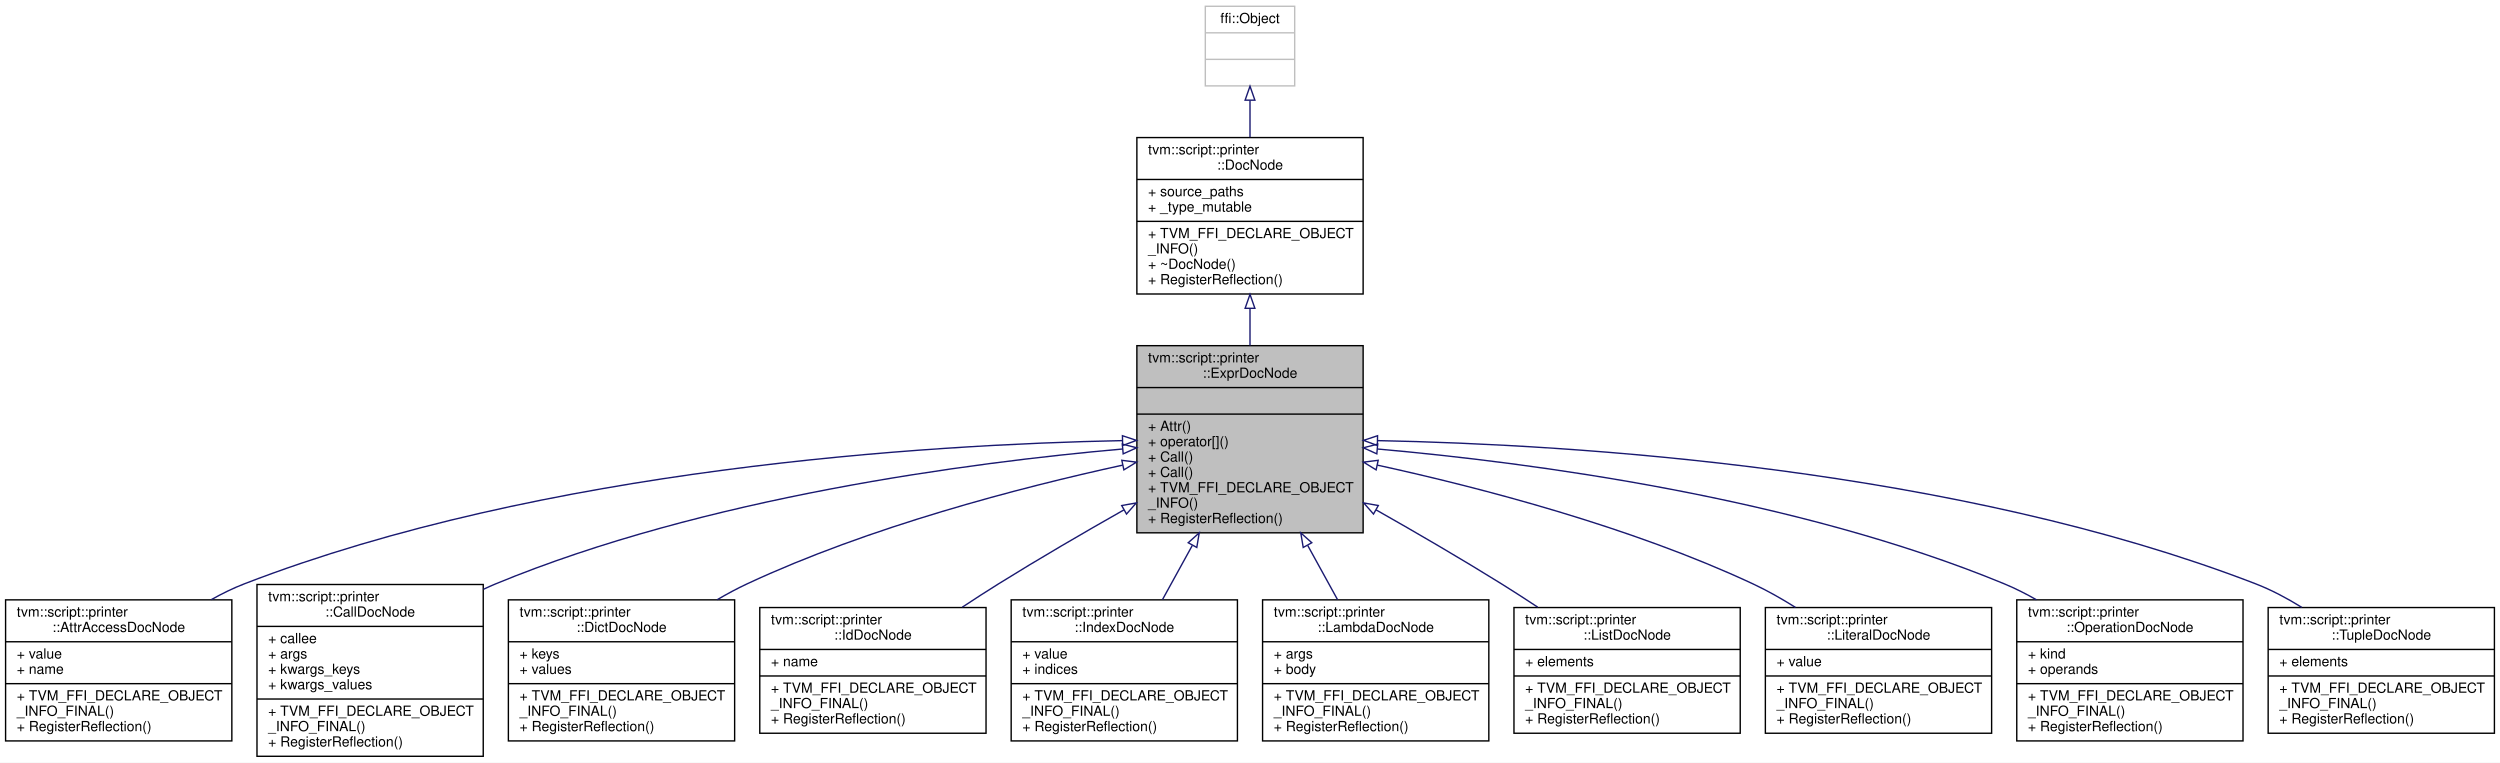
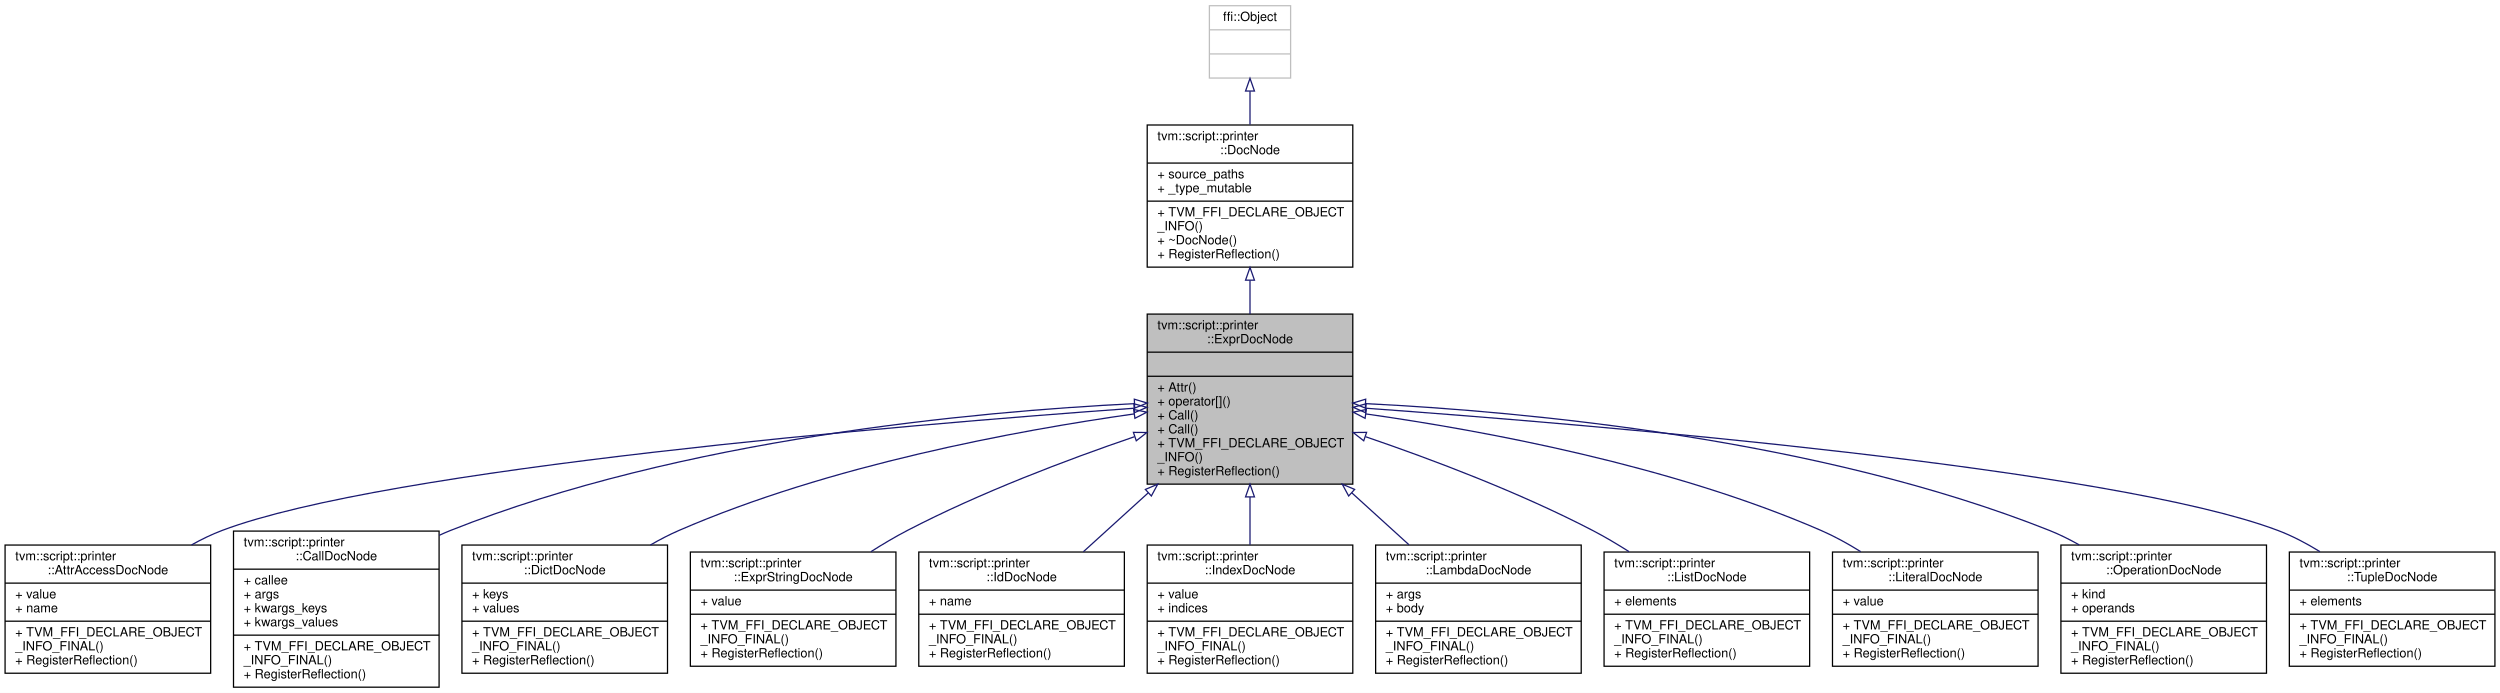
- <svg xmlns="http://www.w3.org/2000/svg" xmlns:xlink="http://www.w3.org/1999/xlink" width="1790pt" height="546pt" viewBox="0.00 0.00 1790.00 546.00">
+ <svg xmlns="http://www.w3.org/2000/svg" xmlns:xlink="http://www.w3.org/1999/xlink" width="1970pt" height="546pt" viewBox="0.00 0.00 1970.00 546.00">
  <g id="graph0" class="graph" transform="scale(1 1) rotate(0) translate(4 542)">
-     <polygon fill="white" stroke="transparent" points="-4,4 -4,-542 1786,-542 1786,4 -4,4" />
+     <polygon fill="white" stroke="transparent" points="-4,4 -4,-542 1966,-542 1966,4 -4,4" />
    <g id="node1" class="node">
      <g id="a_node1">
        <a xlink:title="The base class of expression doc.">
-           <polygon fill="#bfbfbf" stroke="black" points="810,-160.5 810,-294.5 972,-294.5 972,-160.5 810,-160.5" />
-           <text text-anchor="start" x="818" y="-282.5" font-family="Helvetica,sans-Serif" font-size="10.00">tvm::script::printer</text>
-           <text text-anchor="middle" x="891" y="-271.5" font-family="Helvetica,sans-Serif" font-size="10.00">::ExprDocNode</text>
-           <polyline fill="none" stroke="black" points="810,-264.5 972,-264.5 " />
-           <text text-anchor="middle" x="891" y="-252.5" font-family="Helvetica,sans-Serif" font-size="10.00"> </text>
-           <polyline fill="none" stroke="black" points="810,-245.5 972,-245.5 " />
-           <text text-anchor="start" x="818" y="-233.5" font-family="Helvetica,sans-Serif" font-size="10.00">+ Attr()</text>
-           <text text-anchor="start" x="818" y="-222.5" font-family="Helvetica,sans-Serif" font-size="10.00">+ operator[]()</text>
-           <text text-anchor="start" x="818" y="-211.5" font-family="Helvetica,sans-Serif" font-size="10.00">+ Call()</text>
-           <text text-anchor="start" x="818" y="-200.5" font-family="Helvetica,sans-Serif" font-size="10.00">+ Call()</text>
-           <text text-anchor="start" x="818" y="-189.5" font-family="Helvetica,sans-Serif" font-size="10.00">+ TVM_FFI_DECLARE_OBJECT</text>
-           <text text-anchor="start" x="818" y="-178.5" font-family="Helvetica,sans-Serif" font-size="10.00">_INFO()</text>
-           <text text-anchor="start" x="818" y="-167.5" font-family="Helvetica,sans-Serif" font-size="10.00">+ RegisterReflection()</text>
+           <polygon fill="#bfbfbf" stroke="black" points="900,-160.5 900,-294.5 1062,-294.5 1062,-160.5 900,-160.5" />
+           <text text-anchor="start" x="908" y="-282.5" font-family="Helvetica,sans-Serif" font-size="10.00">tvm::script::printer</text>
+           <text text-anchor="middle" x="981" y="-271.5" font-family="Helvetica,sans-Serif" font-size="10.00">::ExprDocNode</text>
+           <polyline fill="none" stroke="black" points="900,-264.5 1062,-264.5 " />
+           <text text-anchor="middle" x="981" y="-252.5" font-family="Helvetica,sans-Serif" font-size="10.00"> </text>
+           <polyline fill="none" stroke="black" points="900,-245.5 1062,-245.5 " />
+           <text text-anchor="start" x="908" y="-233.5" font-family="Helvetica,sans-Serif" font-size="10.00">+ Attr()</text>
+           <text text-anchor="start" x="908" y="-222.5" font-family="Helvetica,sans-Serif" font-size="10.00">+ operator[]()</text>
+           <text text-anchor="start" x="908" y="-211.5" font-family="Helvetica,sans-Serif" font-size="10.00">+ Call()</text>
+           <text text-anchor="start" x="908" y="-200.5" font-family="Helvetica,sans-Serif" font-size="10.00">+ Call()</text>
+           <text text-anchor="start" x="908" y="-189.5" font-family="Helvetica,sans-Serif" font-size="10.00">+ TVM_FFI_DECLARE_OBJECT</text>
+           <text text-anchor="start" x="908" y="-178.5" font-family="Helvetica,sans-Serif" font-size="10.00">_INFO()</text>
+           <text text-anchor="start" x="908" y="-167.5" font-family="Helvetica,sans-Serif" font-size="10.00">+ RegisterReflection()</text>
        </a>
      </g>
    </g>
    <g id="node4" class="node">
      <g id="a_node4">
        <a xlink:href="classtvm_1_1script_1_1printer_1_1AttrAccessDocNode.html" target="_top" xlink:title="Doc that represents attribute access on another expression.">
          <polygon fill="white" stroke="black" points="0,-11.5 0,-112.5 162,-112.5 162,-11.5 0,-11.5" />
          <text text-anchor="start" x="8" y="-100.5" font-family="Helvetica,sans-Serif" font-size="10.00">tvm::script::printer</text>
          <text text-anchor="middle" x="81" y="-89.5" font-family="Helvetica,sans-Serif" font-size="10.00">::AttrAccessDocNode</text>
          <polyline fill="none" stroke="black" points="0,-82.5 162,-82.5 " />
          <text text-anchor="start" x="8" y="-70.5" font-family="Helvetica,sans-Serif" font-size="10.00">+ value</text>
          <text text-anchor="start" x="8" y="-59.5" font-family="Helvetica,sans-Serif" font-size="10.00">+ name</text>
          <polyline fill="none" stroke="black" points="0,-52.5 162,-52.5 " />
          <text text-anchor="start" x="8" y="-40.5" font-family="Helvetica,sans-Serif" font-size="10.00">+ TVM_FFI_DECLARE_OBJECT</text>
          <text text-anchor="start" x="8" y="-29.5" font-family="Helvetica,sans-Serif" font-size="10.00">_INFO_FINAL()</text>
          <text text-anchor="start" x="8" y="-18.5" font-family="Helvetica,sans-Serif" font-size="10.00">+ RegisterReflection()</text>
        </a>
      </g>
    </g>
    <g id="edge3" class="edge">
-       <path fill="none" stroke="midnightblue" d="M799.47,-226.52C659.41,-223.7 385.59,-206.87 171,-124 162.99,-120.91 154.98,-116.98 147.23,-112.63" />
-       <polygon fill="none" stroke="midnightblue" points="799.67,-230.02 809.73,-226.7 799.8,-223.02 799.67,-230.02" />
+       <path fill="none" stroke="midnightblue" d="M889.57,-220.31C706.4,-207.04 300.92,-173.01 171,-124 162.88,-120.94 154.77,-117 146.93,-112.61" />
+       <polygon fill="none" stroke="midnightblue" points="889.49,-223.82 899.72,-221.04 889.99,-216.83 889.49,-223.82" />
    </g>
    <g id="node5" class="node">
      <g id="a_node5">
        <a xlink:href="classtvm_1_1script_1_1printer_1_1CallDocNode.html" target="_top" xlink:title="Doc that represents function call.">
          <polygon fill="white" stroke="black" points="180,-0.5 180,-123.5 342,-123.5 342,-0.5 180,-0.5" />
          <text text-anchor="start" x="188" y="-111.5" font-family="Helvetica,sans-Serif" font-size="10.00">tvm::script::printer</text>
          <text text-anchor="middle" x="261" y="-100.5" font-family="Helvetica,sans-Serif" font-size="10.00">::CallDocNode</text>
          <polyline fill="none" stroke="black" points="180,-93.5 342,-93.5 " />
          <text text-anchor="start" x="188" y="-81.5" font-family="Helvetica,sans-Serif" font-size="10.00">+ callee</text>
          <text text-anchor="start" x="188" y="-70.5" font-family="Helvetica,sans-Serif" font-size="10.00">+ args</text>
          <text text-anchor="start" x="188" y="-59.5" font-family="Helvetica,sans-Serif" font-size="10.00">+ kwargs_keys</text>
          <text text-anchor="start" x="188" y="-48.5" font-family="Helvetica,sans-Serif" font-size="10.00">+ kwargs_values</text>
          <polyline fill="none" stroke="black" points="180,-41.5 342,-41.5 " />
          <text text-anchor="start" x="188" y="-29.5" font-family="Helvetica,sans-Serif" font-size="10.00">+ TVM_FFI_DECLARE_OBJECT</text>
          <text text-anchor="start" x="188" y="-18.5" font-family="Helvetica,sans-Serif" font-size="10.00">_INFO_FINAL()</text>
          <text text-anchor="start" x="188" y="-7.5" font-family="Helvetica,sans-Serif" font-size="10.00">+ RegisterReflection()</text>
        </a>
      </g>
    </g>
    <g id="edge4" class="edge">
-       <path fill="none" stroke="midnightblue" d="M799.78,-220.52C689.75,-210.78 500.89,-185.9 351,-124 348.03,-122.78 345.07,-121.44 342.11,-120.03" />
-       <polygon fill="none" stroke="midnightblue" points="799.58,-224.02 809.85,-221.39 800.19,-217.04 799.58,-224.02" />
+       <path fill="none" stroke="midnightblue" d="M889.65,-223.92C764.08,-217.68 533.03,-196.38 351,-124 348.02,-122.81 345.04,-121.52 342.07,-120.13" />
+       <polygon fill="none" stroke="midnightblue" points="889.83,-227.44 899.98,-224.41 890.16,-220.44 889.83,-227.44" />
    </g>
    <g id="node6" class="node">
      <g id="a_node6">
        <a xlink:href="classtvm_1_1script_1_1printer_1_1DictDocNode.html" target="_top" xlink:title="Doc that represents dictionary literal.">
          <polygon fill="white" stroke="black" points="360,-11.5 360,-112.5 522,-112.5 522,-11.5 360,-11.5" />
          <text text-anchor="start" x="368" y="-100.5" font-family="Helvetica,sans-Serif" font-size="10.00">tvm::script::printer</text>
          <text text-anchor="middle" x="441" y="-89.5" font-family="Helvetica,sans-Serif" font-size="10.00">::DictDocNode</text>
          <polyline fill="none" stroke="black" points="360,-82.5 522,-82.5 " />
          <text text-anchor="start" x="368" y="-70.5" font-family="Helvetica,sans-Serif" font-size="10.00">+ keys</text>
          <text text-anchor="start" x="368" y="-59.5" font-family="Helvetica,sans-Serif" font-size="10.00">+ values</text>
          <polyline fill="none" stroke="black" points="360,-52.5 522,-52.5 " />
          <text text-anchor="start" x="368" y="-40.5" font-family="Helvetica,sans-Serif" font-size="10.00">+ TVM_FFI_DECLARE_OBJECT</text>
          <text text-anchor="start" x="368" y="-29.5" font-family="Helvetica,sans-Serif" font-size="10.00">_INFO_FINAL()</text>
          <text text-anchor="start" x="368" y="-18.5" font-family="Helvetica,sans-Serif" font-size="10.00">+ RegisterReflection()</text>
        </a>
      </g>
    </g>
    <g id="edge5" class="edge">
-       <path fill="none" stroke="midnightblue" d="M799.89,-208.99C725.35,-192.7 618.36,-164.76 531,-124 523.82,-120.65 516.57,-116.75 509.47,-112.59" />
-       <polygon fill="none" stroke="midnightblue" points="799.22,-212.42 809.73,-211.11 800.7,-205.58 799.22,-212.42" />
+       <path fill="none" stroke="midnightblue" d="M889.77,-215.84C796.6,-202.65 649.24,-175.36 531,-124 523.47,-120.73 515.9,-116.81 508.52,-112.55" />
+       <polygon fill="none" stroke="midnightblue" points="889.35,-219.31 899.74,-217.22 890.31,-212.38 889.35,-219.31" />
    </g>
    <g id="node7" class="node">
      <g id="a_node7">
-         <a xlink:href="classtvm_1_1script_1_1printer_1_1IdDocNode.html" target="_top" xlink:title="Doc that represents identifier.">
+         <a xlink:href="classtvm_1_1script_1_1printer_1_1ExprStringDocNode.html" target="_top" xlink:title="Doc that renders an expression as a Python string literal.">
          <polygon fill="white" stroke="black" points="540,-17 540,-107 702,-107 702,-17 540,-17" />
          <text text-anchor="start" x="548" y="-95" font-family="Helvetica,sans-Serif" font-size="10.00">tvm::script::printer</text>
-           <text text-anchor="middle" x="621" y="-84" font-family="Helvetica,sans-Serif" font-size="10.00">::IdDocNode</text>
+           <text text-anchor="middle" x="621" y="-84" font-family="Helvetica,sans-Serif" font-size="10.00">::ExprStringDocNode</text>
          <polyline fill="none" stroke="black" points="540,-77 702,-77 " />
-           <text text-anchor="start" x="548" y="-65" font-family="Helvetica,sans-Serif" font-size="10.00">+ name</text>
+           <text text-anchor="start" x="548" y="-65" font-family="Helvetica,sans-Serif" font-size="10.00">+ value</text>
          <polyline fill="none" stroke="black" points="540,-58 702,-58 " />
          <text text-anchor="start" x="548" y="-46" font-family="Helvetica,sans-Serif" font-size="10.00">+ TVM_FFI_DECLARE_OBJECT</text>
          <text text-anchor="start" x="548" y="-35" font-family="Helvetica,sans-Serif" font-size="10.00">_INFO_FINAL()</text>
          <text text-anchor="start" x="548" y="-24" font-family="Helvetica,sans-Serif" font-size="10.00">+ RegisterReflection()</text>
        </a>
      </g>
    </g>
    <g id="edge6" class="edge">
-       <path fill="none" stroke="midnightblue" d="M800.69,-176.9C771.76,-160.52 739.78,-141.91 711,-124 702.51,-118.71 693.67,-113 685,-107.27" />
-       <polygon fill="none" stroke="midnightblue" points="799.14,-180.04 809.57,-181.9 802.58,-173.94 799.14,-180.04" />
+       <path fill="none" stroke="midnightblue" d="M889.92,-197.86C836.47,-179.61 768.38,-153.82 711,-124 701.45,-119.04 691.7,-113.26 682.29,-107.28" />
+       <polygon fill="none" stroke="midnightblue" points="889.13,-201.29 899.73,-201.18 891.38,-194.66 889.13,-201.29" />
    </g>
    <g id="node8" class="node">
      <g id="a_node8">
-         <a xlink:href="classtvm_1_1script_1_1printer_1_1IndexDocNode.html" target="_top" xlink:title="Doc that represents index access on another expression.">
-           <polygon fill="white" stroke="black" points="720,-11.5 720,-112.5 882,-112.5 882,-11.5 720,-11.5" />
-           <text text-anchor="start" x="728" y="-100.5" font-family="Helvetica,sans-Serif" font-size="10.00">tvm::script::printer</text>
-           <text text-anchor="middle" x="801" y="-89.5" font-family="Helvetica,sans-Serif" font-size="10.00">::IndexDocNode</text>
-           <polyline fill="none" stroke="black" points="720,-82.5 882,-82.5 " />
-           <text text-anchor="start" x="728" y="-70.5" font-family="Helvetica,sans-Serif" font-size="10.00">+ value</text>
-           <text text-anchor="start" x="728" y="-59.5" font-family="Helvetica,sans-Serif" font-size="10.00">+ indices</text>
-           <polyline fill="none" stroke="black" points="720,-52.5 882,-52.5 " />
-           <text text-anchor="start" x="728" y="-40.5" font-family="Helvetica,sans-Serif" font-size="10.00">+ TVM_FFI_DECLARE_OBJECT</text>
-           <text text-anchor="start" x="728" y="-29.5" font-family="Helvetica,sans-Serif" font-size="10.00">_INFO_FINAL()</text>
-           <text text-anchor="start" x="728" y="-18.5" font-family="Helvetica,sans-Serif" font-size="10.00">+ RegisterReflection()</text>
+         <a xlink:href="classtvm_1_1script_1_1printer_1_1IdDocNode.html" target="_top" xlink:title="Doc that represents identifier.">
+           <polygon fill="white" stroke="black" points="720,-17 720,-107 882,-107 882,-17 720,-17" />
+           <text text-anchor="start" x="728" y="-95" font-family="Helvetica,sans-Serif" font-size="10.00">tvm::script::printer</text>
+           <text text-anchor="middle" x="801" y="-84" font-family="Helvetica,sans-Serif" font-size="10.00">::IdDocNode</text>
+           <polyline fill="none" stroke="black" points="720,-77 882,-77 " />
+           <text text-anchor="start" x="728" y="-65" font-family="Helvetica,sans-Serif" font-size="10.00">+ name</text>
+           <polyline fill="none" stroke="black" points="720,-58 882,-58 " />
+           <text text-anchor="start" x="728" y="-46" font-family="Helvetica,sans-Serif" font-size="10.00">+ TVM_FFI_DECLARE_OBJECT</text>
+           <text text-anchor="start" x="728" y="-35" font-family="Helvetica,sans-Serif" font-size="10.00">_INFO_FINAL()</text>
+           <text text-anchor="start" x="728" y="-24" font-family="Helvetica,sans-Serif" font-size="10.00">+ RegisterReflection()</text>
        </a>
      </g>
    </g>
    <g id="edge7" class="edge">
-       <path fill="none" stroke="midnightblue" d="M849.67,-151.43C842.44,-138.28 835.08,-124.91 828.34,-112.68" />
-       <polygon fill="none" stroke="midnightblue" points="846.76,-153.4 854.65,-160.47 852.9,-150.02 846.76,-153.4" />
+       <path fill="none" stroke="midnightblue" d="M900.87,-153.71C883.43,-137.87 865.48,-121.57 849.7,-107.24" />
+       <polygon fill="none" stroke="midnightblue" points="898.55,-156.34 908.31,-160.47 903.26,-151.16 898.55,-156.34" />
    </g>
    <g id="node9" class="node">
      <g id="a_node9">
-         <a xlink:href="classtvm_1_1script_1_1printer_1_1LambdaDocNode.html" target="_top" xlink:title="Doc that represents anonymous function.">
+         <a xlink:href="classtvm_1_1script_1_1printer_1_1IndexDocNode.html" target="_top" xlink:title="Doc that represents index access on another expression.">
          <polygon fill="white" stroke="black" points="900,-11.5 900,-112.5 1062,-112.5 1062,-11.5 900,-11.5" />
          <text text-anchor="start" x="908" y="-100.5" font-family="Helvetica,sans-Serif" font-size="10.00">tvm::script::printer</text>
-           <text text-anchor="middle" x="981" y="-89.5" font-family="Helvetica,sans-Serif" font-size="10.00">::LambdaDocNode</text>
+           <text text-anchor="middle" x="981" y="-89.5" font-family="Helvetica,sans-Serif" font-size="10.00">::IndexDocNode</text>
          <polyline fill="none" stroke="black" points="900,-82.5 1062,-82.5 " />
-           <text text-anchor="start" x="908" y="-70.5" font-family="Helvetica,sans-Serif" font-size="10.00">+ args</text>
-           <text text-anchor="start" x="908" y="-59.5" font-family="Helvetica,sans-Serif" font-size="10.00">+ body</text>
+           <text text-anchor="start" x="908" y="-70.5" font-family="Helvetica,sans-Serif" font-size="10.00">+ value</text>
+           <text text-anchor="start" x="908" y="-59.5" font-family="Helvetica,sans-Serif" font-size="10.00">+ indices</text>
          <polyline fill="none" stroke="black" points="900,-52.5 1062,-52.5 " />
          <text text-anchor="start" x="908" y="-40.5" font-family="Helvetica,sans-Serif" font-size="10.00">+ TVM_FFI_DECLARE_OBJECT</text>
          <text text-anchor="start" x="908" y="-29.5" font-family="Helvetica,sans-Serif" font-size="10.00">_INFO_FINAL()</text>
          <text text-anchor="start" x="908" y="-18.5" font-family="Helvetica,sans-Serif" font-size="10.00">+ RegisterReflection()</text>
        </a>
      </g>
    </g>
    <g id="edge8" class="edge">
-       <path fill="none" stroke="midnightblue" d="M932.33,-151.43C939.56,-138.28 946.92,-124.91 953.66,-112.68" />
-       <polygon fill="none" stroke="midnightblue" points="929.1,-150.02 927.35,-160.47 935.24,-153.4 929.1,-150.02" />
+       <path fill="none" stroke="midnightblue" d="M981,-150.29C981,-137.51 981,-124.56 981,-112.68" />
+       <polygon fill="none" stroke="midnightblue" points="977.5,-150.47 981,-160.47 984.5,-150.47 977.5,-150.47" />
    </g>
    <g id="node10" class="node">
      <g id="a_node10">
-         <a xlink:href="classtvm_1_1script_1_1printer_1_1ListDocNode.html" target="_top" xlink:title="Doc that represents list literal.">
-           <polygon fill="white" stroke="black" points="1080,-17 1080,-107 1242,-107 1242,-17 1080,-17" />
-           <text text-anchor="start" x="1088" y="-95" font-family="Helvetica,sans-Serif" font-size="10.00">tvm::script::printer</text>
-           <text text-anchor="middle" x="1161" y="-84" font-family="Helvetica,sans-Serif" font-size="10.00">::ListDocNode</text>
-           <polyline fill="none" stroke="black" points="1080,-77 1242,-77 " />
-           <text text-anchor="start" x="1088" y="-65" font-family="Helvetica,sans-Serif" font-size="10.00">+ elements</text>
-           <polyline fill="none" stroke="black" points="1080,-58 1242,-58 " />
-           <text text-anchor="start" x="1088" y="-46" font-family="Helvetica,sans-Serif" font-size="10.00">+ TVM_FFI_DECLARE_OBJECT</text>
-           <text text-anchor="start" x="1088" y="-35" font-family="Helvetica,sans-Serif" font-size="10.00">_INFO_FINAL()</text>
-           <text text-anchor="start" x="1088" y="-24" font-family="Helvetica,sans-Serif" font-size="10.00">+ RegisterReflection()</text>
+         <a xlink:href="classtvm_1_1script_1_1printer_1_1LambdaDocNode.html" target="_top" xlink:title="Doc that represents anonymous function.">
+           <polygon fill="white" stroke="black" points="1080,-11.5 1080,-112.5 1242,-112.5 1242,-11.5 1080,-11.5" />
+           <text text-anchor="start" x="1088" y="-100.5" font-family="Helvetica,sans-Serif" font-size="10.00">tvm::script::printer</text>
+           <text text-anchor="middle" x="1161" y="-89.5" font-family="Helvetica,sans-Serif" font-size="10.00">::LambdaDocNode</text>
+           <polyline fill="none" stroke="black" points="1080,-82.5 1242,-82.5 " />
+           <text text-anchor="start" x="1088" y="-70.5" font-family="Helvetica,sans-Serif" font-size="10.00">+ args</text>
+           <text text-anchor="start" x="1088" y="-59.5" font-family="Helvetica,sans-Serif" font-size="10.00">+ body</text>
+           <polyline fill="none" stroke="black" points="1080,-52.5 1242,-52.5 " />
+           <text text-anchor="start" x="1088" y="-40.5" font-family="Helvetica,sans-Serif" font-size="10.00">+ TVM_FFI_DECLARE_OBJECT</text>
+           <text text-anchor="start" x="1088" y="-29.5" font-family="Helvetica,sans-Serif" font-size="10.00">_INFO_FINAL()</text>
+           <text text-anchor="start" x="1088" y="-18.5" font-family="Helvetica,sans-Serif" font-size="10.00">+ RegisterReflection()</text>
        </a>
      </g>
    </g>
    <g id="edge9" class="edge">
-       <path fill="none" stroke="midnightblue" d="M981.31,-176.9C1010.24,-160.52 1042.22,-141.91 1071,-124 1079.49,-118.71 1088.33,-113 1097,-107.27" />
-       <polygon fill="none" stroke="midnightblue" points="979.42,-173.94 972.43,-181.9 982.86,-180.04 979.42,-173.94" />
+       <path fill="none" stroke="midnightblue" d="M1061.15,-153.7C1076.42,-139.83 1092.06,-125.62 1106.31,-112.68" />
+       <polygon fill="none" stroke="midnightblue" points="1058.74,-151.16 1053.69,-160.47 1063.45,-156.34 1058.74,-151.16" />
    </g>
    <g id="node11" class="node">
      <g id="a_node11">
-         <a xlink:href="classtvm_1_1script_1_1printer_1_1LiteralDocNode.html" target="_top" xlink:title="Doc that represents literal value.">
+         <a xlink:href="classtvm_1_1script_1_1printer_1_1ListDocNode.html" target="_top" xlink:title="Doc that represents list literal.">
          <polygon fill="white" stroke="black" points="1260,-17 1260,-107 1422,-107 1422,-17 1260,-17" />
          <text text-anchor="start" x="1268" y="-95" font-family="Helvetica,sans-Serif" font-size="10.00">tvm::script::printer</text>
-           <text text-anchor="middle" x="1341" y="-84" font-family="Helvetica,sans-Serif" font-size="10.00">::LiteralDocNode</text>
+           <text text-anchor="middle" x="1341" y="-84" font-family="Helvetica,sans-Serif" font-size="10.00">::ListDocNode</text>
          <polyline fill="none" stroke="black" points="1260,-77 1422,-77 " />
-           <text text-anchor="start" x="1268" y="-65" font-family="Helvetica,sans-Serif" font-size="10.00">+ value</text>
+           <text text-anchor="start" x="1268" y="-65" font-family="Helvetica,sans-Serif" font-size="10.00">+ elements</text>
          <polyline fill="none" stroke="black" points="1260,-58 1422,-58 " />
          <text text-anchor="start" x="1268" y="-46" font-family="Helvetica,sans-Serif" font-size="10.00">+ TVM_FFI_DECLARE_OBJECT</text>
          <text text-anchor="start" x="1268" y="-35" font-family="Helvetica,sans-Serif" font-size="10.00">_INFO_FINAL()</text>
          <text text-anchor="start" x="1268" y="-24" font-family="Helvetica,sans-Serif" font-size="10.00">+ RegisterReflection()</text>
        </a>
      </g>
    </g>
    <g id="edge10" class="edge">
-       <path fill="none" stroke="midnightblue" d="M982.11,-208.99C1056.65,-192.7 1163.64,-164.76 1251,-124 1261.26,-119.21 1271.66,-113.32 1281.56,-107.1" />
-       <polygon fill="none" stroke="midnightblue" points="981.3,-205.58 972.27,-211.11 982.78,-212.42 981.3,-205.58" />
+       <path fill="none" stroke="midnightblue" d="M1072.08,-197.86C1125.53,-179.61 1193.62,-153.82 1251,-124 1260.55,-119.04 1270.3,-113.26 1279.71,-107.28" />
+       <polygon fill="none" stroke="midnightblue" points="1070.62,-194.66 1062.27,-201.18 1072.87,-201.29 1070.62,-194.66" />
    </g>
    <g id="node12" class="node">
      <g id="a_node12">
-         <a xlink:href="classtvm_1_1script_1_1printer_1_1OperationDocNode.html" target="_top" xlink:title="Doc that represents operation.">
-           <polygon fill="white" stroke="black" points="1440,-11.5 1440,-112.5 1602,-112.5 1602,-11.5 1440,-11.5" />
-           <text text-anchor="start" x="1448" y="-100.5" font-family="Helvetica,sans-Serif" font-size="10.00">tvm::script::printer</text>
-           <text text-anchor="middle" x="1521" y="-89.5" font-family="Helvetica,sans-Serif" font-size="10.00">::OperationDocNode</text>
-           <polyline fill="none" stroke="black" points="1440,-82.5 1602,-82.5 " />
-           <text text-anchor="start" x="1448" y="-70.5" font-family="Helvetica,sans-Serif" font-size="10.00">+ kind</text>
-           <text text-anchor="start" x="1448" y="-59.5" font-family="Helvetica,sans-Serif" font-size="10.00">+ operands</text>
-           <polyline fill="none" stroke="black" points="1440,-52.5 1602,-52.5 " />
-           <text text-anchor="start" x="1448" y="-40.5" font-family="Helvetica,sans-Serif" font-size="10.00">+ TVM_FFI_DECLARE_OBJECT</text>
-           <text text-anchor="start" x="1448" y="-29.5" font-family="Helvetica,sans-Serif" font-size="10.00">_INFO_FINAL()</text>
-           <text text-anchor="start" x="1448" y="-18.5" font-family="Helvetica,sans-Serif" font-size="10.00">+ RegisterReflection()</text>
+         <a xlink:href="classtvm_1_1script_1_1printer_1_1LiteralDocNode.html" target="_top" xlink:title="Doc that represents literal value.">
+           <polygon fill="white" stroke="black" points="1440,-17 1440,-107 1602,-107 1602,-17 1440,-17" />
+           <text text-anchor="start" x="1448" y="-95" font-family="Helvetica,sans-Serif" font-size="10.00">tvm::script::printer</text>
+           <text text-anchor="middle" x="1521" y="-84" font-family="Helvetica,sans-Serif" font-size="10.00">::LiteralDocNode</text>
+           <polyline fill="none" stroke="black" points="1440,-77 1602,-77 " />
+           <text text-anchor="start" x="1448" y="-65" font-family="Helvetica,sans-Serif" font-size="10.00">+ value</text>
+           <polyline fill="none" stroke="black" points="1440,-58 1602,-58 " />
+           <text text-anchor="start" x="1448" y="-46" font-family="Helvetica,sans-Serif" font-size="10.00">+ TVM_FFI_DECLARE_OBJECT</text>
+           <text text-anchor="start" x="1448" y="-35" font-family="Helvetica,sans-Serif" font-size="10.00">_INFO_FINAL()</text>
+           <text text-anchor="start" x="1448" y="-24" font-family="Helvetica,sans-Serif" font-size="10.00">+ RegisterReflection()</text>
        </a>
      </g>
    </g>
    <g id="edge11" class="edge">
-       <path fill="none" stroke="midnightblue" d="M982.22,-220.52C1092.25,-210.78 1281.11,-185.9 1431,-124 1438.76,-120.79 1446.55,-116.86 1454.11,-112.55" />
-       <polygon fill="none" stroke="midnightblue" points="981.81,-217.04 972.15,-221.39 982.42,-224.02 981.81,-217.04" />
+       <path fill="none" stroke="midnightblue" d="M1072.23,-215.84C1165.4,-202.65 1312.76,-175.36 1431,-124 1441.56,-119.41 1452.2,-113.55 1462.28,-107.27" />
+       <polygon fill="none" stroke="midnightblue" points="1071.69,-212.38 1062.26,-217.22 1072.65,-219.31 1071.69,-212.38" />
    </g>
    <g id="node13" class="node">
      <g id="a_node13">
+         <a xlink:href="classtvm_1_1script_1_1printer_1_1OperationDocNode.html" target="_top" xlink:title="Doc that represents operation.">
+           <polygon fill="white" stroke="black" points="1620,-11.5 1620,-112.5 1782,-112.5 1782,-11.5 1620,-11.5" />
+           <text text-anchor="start" x="1628" y="-100.5" font-family="Helvetica,sans-Serif" font-size="10.00">tvm::script::printer</text>
+           <text text-anchor="middle" x="1701" y="-89.5" font-family="Helvetica,sans-Serif" font-size="10.00">::OperationDocNode</text>
+           <polyline fill="none" stroke="black" points="1620,-82.5 1782,-82.5 " />
+           <text text-anchor="start" x="1628" y="-70.5" font-family="Helvetica,sans-Serif" font-size="10.00">+ kind</text>
+           <text text-anchor="start" x="1628" y="-59.5" font-family="Helvetica,sans-Serif" font-size="10.00">+ operands</text>
+           <polyline fill="none" stroke="black" points="1620,-52.5 1782,-52.5 " />
+           <text text-anchor="start" x="1628" y="-40.5" font-family="Helvetica,sans-Serif" font-size="10.00">+ TVM_FFI_DECLARE_OBJECT</text>
+           <text text-anchor="start" x="1628" y="-29.5" font-family="Helvetica,sans-Serif" font-size="10.00">_INFO_FINAL()</text>
+           <text text-anchor="start" x="1628" y="-18.5" font-family="Helvetica,sans-Serif" font-size="10.00">+ RegisterReflection()</text>
+         </a>
+       </g>
+     </g>
+     <g id="edge12" class="edge">
+       <path fill="none" stroke="midnightblue" d="M1072.35,-223.92C1197.92,-217.68 1428.97,-196.38 1611,-124 1618.89,-120.86 1626.79,-116.94 1634.45,-112.61" />
+       <polygon fill="none" stroke="midnightblue" points="1071.84,-220.44 1062.02,-224.41 1072.17,-227.44 1071.84,-220.44" />
+     </g>
+     <g id="node14" class="node">
+       <g id="a_node14">
        <a xlink:href="classtvm_1_1script_1_1printer_1_1TupleDocNode.html" target="_top" xlink:title="Doc that represents tuple literal.">
-           <polygon fill="white" stroke="black" points="1620,-17 1620,-107 1782,-107 1782,-17 1620,-17" />
-           <text text-anchor="start" x="1628" y="-95" font-family="Helvetica,sans-Serif" font-size="10.00">tvm::script::printer</text>
-           <text text-anchor="middle" x="1701" y="-84" font-family="Helvetica,sans-Serif" font-size="10.00">::TupleDocNode</text>
-           <polyline fill="none" stroke="black" points="1620,-77 1782,-77 " />
-           <text text-anchor="start" x="1628" y="-65" font-family="Helvetica,sans-Serif" font-size="10.00">+ elements</text>
-           <polyline fill="none" stroke="black" points="1620,-58 1782,-58 " />
-           <text text-anchor="start" x="1628" y="-46" font-family="Helvetica,sans-Serif" font-size="10.00">+ TVM_FFI_DECLARE_OBJECT</text>
-           <text text-anchor="start" x="1628" y="-35" font-family="Helvetica,sans-Serif" font-size="10.00">_INFO_FINAL()</text>
-           <text text-anchor="start" x="1628" y="-24" font-family="Helvetica,sans-Serif" font-size="10.00">+ RegisterReflection()</text>
-         </a>
-       </g>
-     </g>
-     <g id="edge12" class="edge">
-       <path fill="none" stroke="midnightblue" d="M982.53,-226.52C1122.59,-223.7 1396.41,-206.87 1611,-124 1622.27,-119.65 1633.53,-113.66 1644.08,-107.12" />
-       <polygon fill="none" stroke="midnightblue" points="982.2,-223.02 972.27,-226.7 982.33,-230.02 982.2,-223.02" />
+           <polygon fill="white" stroke="black" points="1800,-17 1800,-107 1962,-107 1962,-17 1800,-17" />
+           <text text-anchor="start" x="1808" y="-95" font-family="Helvetica,sans-Serif" font-size="10.00">tvm::script::printer</text>
+           <text text-anchor="middle" x="1881" y="-84" font-family="Helvetica,sans-Serif" font-size="10.00">::TupleDocNode</text>
+           <polyline fill="none" stroke="black" points="1800,-77 1962,-77 " />
+           <text text-anchor="start" x="1808" y="-65" font-family="Helvetica,sans-Serif" font-size="10.00">+ elements</text>
+           <polyline fill="none" stroke="black" points="1800,-58 1962,-58 " />
+           <text text-anchor="start" x="1808" y="-46" font-family="Helvetica,sans-Serif" font-size="10.00">+ TVM_FFI_DECLARE_OBJECT</text>
+           <text text-anchor="start" x="1808" y="-35" font-family="Helvetica,sans-Serif" font-size="10.00">_INFO_FINAL()</text>
+           <text text-anchor="start" x="1808" y="-24" font-family="Helvetica,sans-Serif" font-size="10.00">+ RegisterReflection()</text>
+         </a>
+       </g>
+     </g>
+     <g id="edge13" class="edge">
+       <path fill="none" stroke="midnightblue" d="M1072.43,-220.31C1255.6,-207.04 1661.08,-173.01 1791,-124 1802.3,-119.74 1813.58,-113.79 1824.14,-107.27" />
+       <polygon fill="none" stroke="midnightblue" points="1072.01,-216.83 1062.28,-221.04 1072.51,-223.82 1072.01,-216.83" />
    </g>
    <g id="node2" class="node">
      <g id="a_node2">
        <a xlink:href="classtvm_1_1script_1_1printer_1_1DocNode.html" target="_top" xlink:title="The base class of all Doc.">
-           <polygon fill="white" stroke="black" points="810,-331.5 810,-443.5 972,-443.5 972,-331.5 810,-331.5" />
-           <text text-anchor="start" x="818" y="-431.5" font-family="Helvetica,sans-Serif" font-size="10.00">tvm::script::printer</text>
-           <text text-anchor="middle" x="891" y="-420.5" font-family="Helvetica,sans-Serif" font-size="10.00">::DocNode</text>
-           <polyline fill="none" stroke="black" points="810,-413.5 972,-413.5 " />
-           <text text-anchor="start" x="818" y="-401.5" font-family="Helvetica,sans-Serif" font-size="10.00">+ source_paths</text>
-           <text text-anchor="start" x="818" y="-390.5" font-family="Helvetica,sans-Serif" font-size="10.00">+ _type_mutable</text>
-           <polyline fill="none" stroke="black" points="810,-383.5 972,-383.5 " />
-           <text text-anchor="start" x="818" y="-371.5" font-family="Helvetica,sans-Serif" font-size="10.00">+ TVM_FFI_DECLARE_OBJECT</text>
-           <text text-anchor="start" x="818" y="-360.5" font-family="Helvetica,sans-Serif" font-size="10.00">_INFO()</text>
-           <text text-anchor="start" x="818" y="-349.5" font-family="Helvetica,sans-Serif" font-size="10.00">+ ~DocNode()</text>
-           <text text-anchor="start" x="818" y="-338.5" font-family="Helvetica,sans-Serif" font-size="10.00">+ RegisterReflection()</text>
+           <polygon fill="white" stroke="black" points="900,-331.5 900,-443.5 1062,-443.5 1062,-331.5 900,-331.5" />
+           <text text-anchor="start" x="908" y="-431.5" font-family="Helvetica,sans-Serif" font-size="10.00">tvm::script::printer</text>
+           <text text-anchor="middle" x="981" y="-420.5" font-family="Helvetica,sans-Serif" font-size="10.00">::DocNode</text>
+           <polyline fill="none" stroke="black" points="900,-413.5 1062,-413.5 " />
+           <text text-anchor="start" x="908" y="-401.5" font-family="Helvetica,sans-Serif" font-size="10.00">+ source_paths</text>
+           <text text-anchor="start" x="908" y="-390.5" font-family="Helvetica,sans-Serif" font-size="10.00">+ _type_mutable</text>
+           <polyline fill="none" stroke="black" points="900,-383.5 1062,-383.5 " />
+           <text text-anchor="start" x="908" y="-371.5" font-family="Helvetica,sans-Serif" font-size="10.00">+ TVM_FFI_DECLARE_OBJECT</text>
+           <text text-anchor="start" x="908" y="-360.5" font-family="Helvetica,sans-Serif" font-size="10.00">_INFO()</text>
+           <text text-anchor="start" x="908" y="-349.5" font-family="Helvetica,sans-Serif" font-size="10.00">+ ~DocNode()</text>
+           <text text-anchor="start" x="908" y="-338.5" font-family="Helvetica,sans-Serif" font-size="10.00">+ RegisterReflection()</text>
        </a>
      </g>
    </g>
    <g id="edge1" class="edge">
-       <path fill="none" stroke="midnightblue" d="M891,-321.09C891,-312.34 891,-303.35 891,-294.59" />
-       <polygon fill="none" stroke="midnightblue" points="887.5,-321.24 891,-331.24 894.5,-321.24 887.5,-321.24" />
+       <path fill="none" stroke="midnightblue" d="M981,-321.09C981,-312.34 981,-303.35 981,-294.59" />
+       <polygon fill="none" stroke="midnightblue" points="977.5,-321.24 981,-331.24 984.5,-321.24 977.5,-321.24" />
    </g>
    <g id="node3" class="node">
      <g id="a_node3">
        <a xlink:title=" ">
-           <polygon fill="white" stroke="#bfbfbf" points="859,-480.5 859,-537.5 923,-537.5 923,-480.5 859,-480.5" />
-           <text text-anchor="middle" x="891" y="-525.5" font-family="Helvetica,sans-Serif" font-size="10.00">ffi::Object</text>
-           <polyline fill="none" stroke="#bfbfbf" points="859,-518.5 923,-518.5 " />
-           <text text-anchor="middle" x="891" y="-506.5" font-family="Helvetica,sans-Serif" font-size="10.00"> </text>
-           <polyline fill="none" stroke="#bfbfbf" points="859,-499.5 923,-499.5 " />
-           <text text-anchor="middle" x="891" y="-487.5" font-family="Helvetica,sans-Serif" font-size="10.00"> </text>
+           <polygon fill="white" stroke="#bfbfbf" points="949,-480.5 949,-537.5 1013,-537.5 1013,-480.5 949,-480.5" />
+           <text text-anchor="middle" x="981" y="-525.5" font-family="Helvetica,sans-Serif" font-size="10.00">ffi::Object</text>
+           <polyline fill="none" stroke="#bfbfbf" points="949,-518.5 1013,-518.5 " />
+           <text text-anchor="middle" x="981" y="-506.5" font-family="Helvetica,sans-Serif" font-size="10.00"> </text>
+           <polyline fill="none" stroke="#bfbfbf" points="949,-499.5 1013,-499.5 " />
+           <text text-anchor="middle" x="981" y="-487.5" font-family="Helvetica,sans-Serif" font-size="10.00"> </text>
        </a>
      </g>
    </g>
    <g id="edge2" class="edge">
-       <path fill="none" stroke="midnightblue" d="M891,-470.11C891,-461.75 891,-452.73 891,-443.83" />
-       <polygon fill="none" stroke="midnightblue" points="887.5,-470.28 891,-480.28 894.5,-470.28 887.5,-470.28" />
+       <path fill="none" stroke="midnightblue" d="M981,-470.11C981,-461.75 981,-452.73 981,-443.83" />
+       <polygon fill="none" stroke="midnightblue" points="977.5,-470.28 981,-480.28 984.5,-470.28 977.5,-470.28" />
    </g>
  </g>
</svg>
